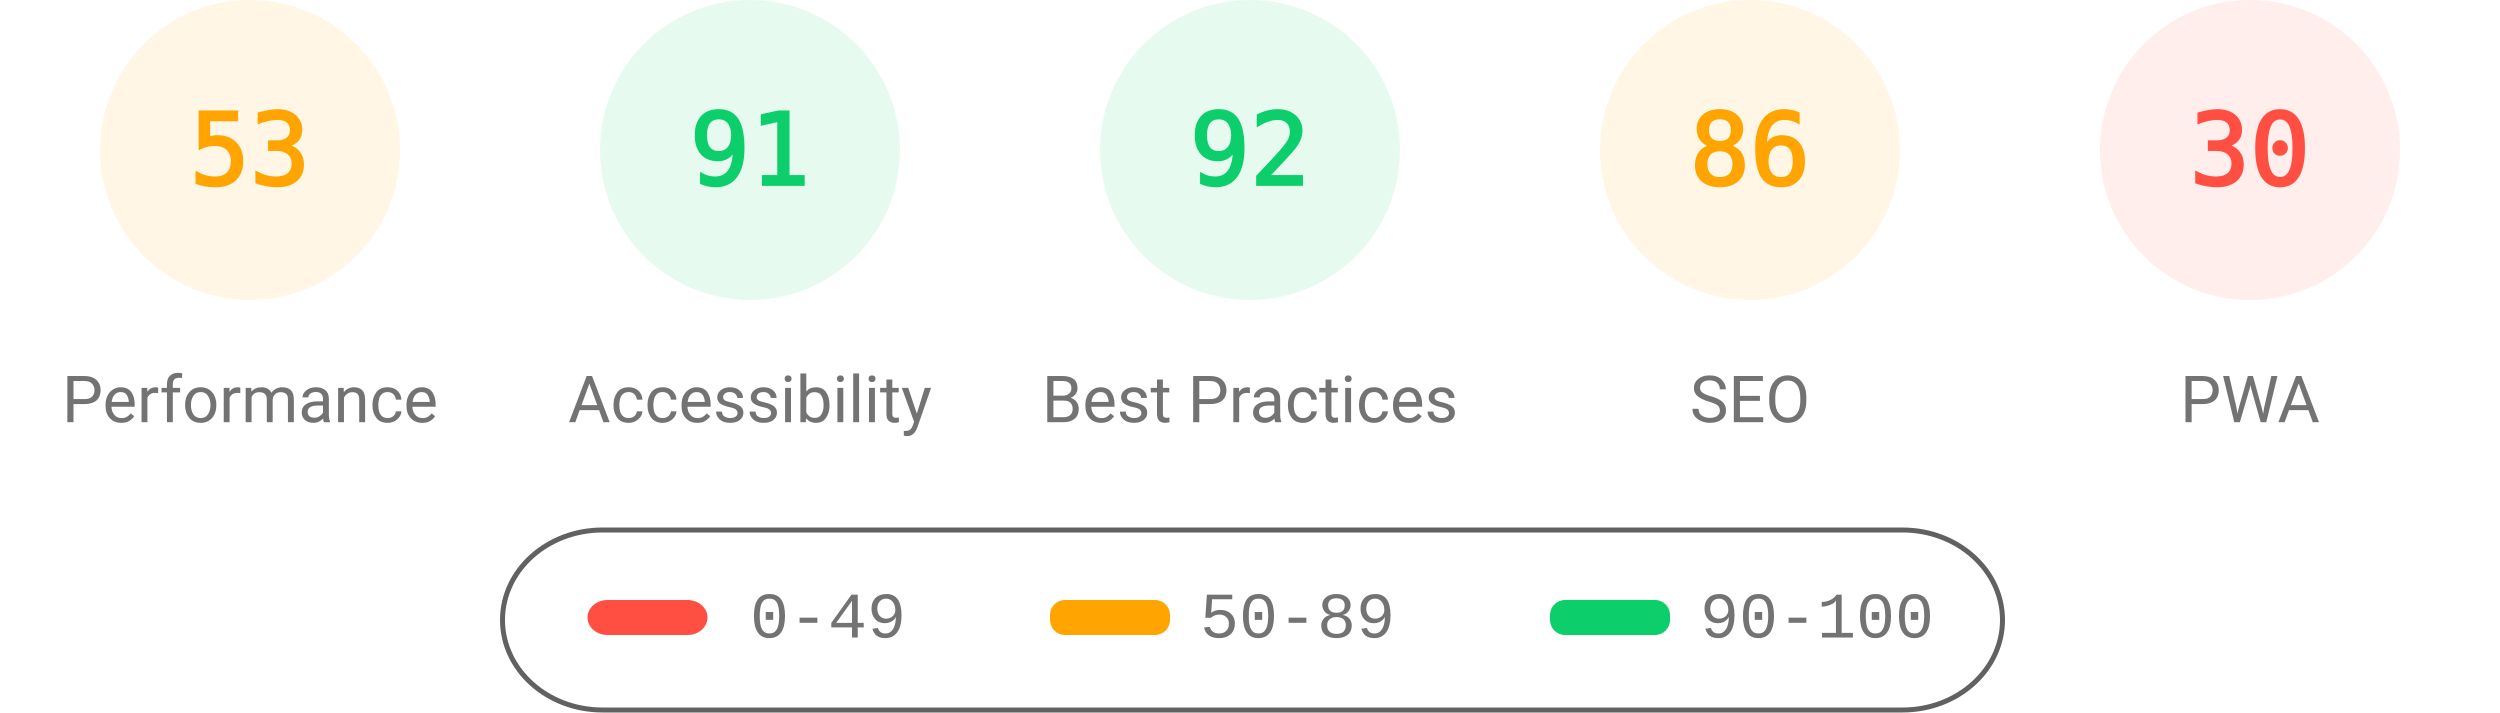
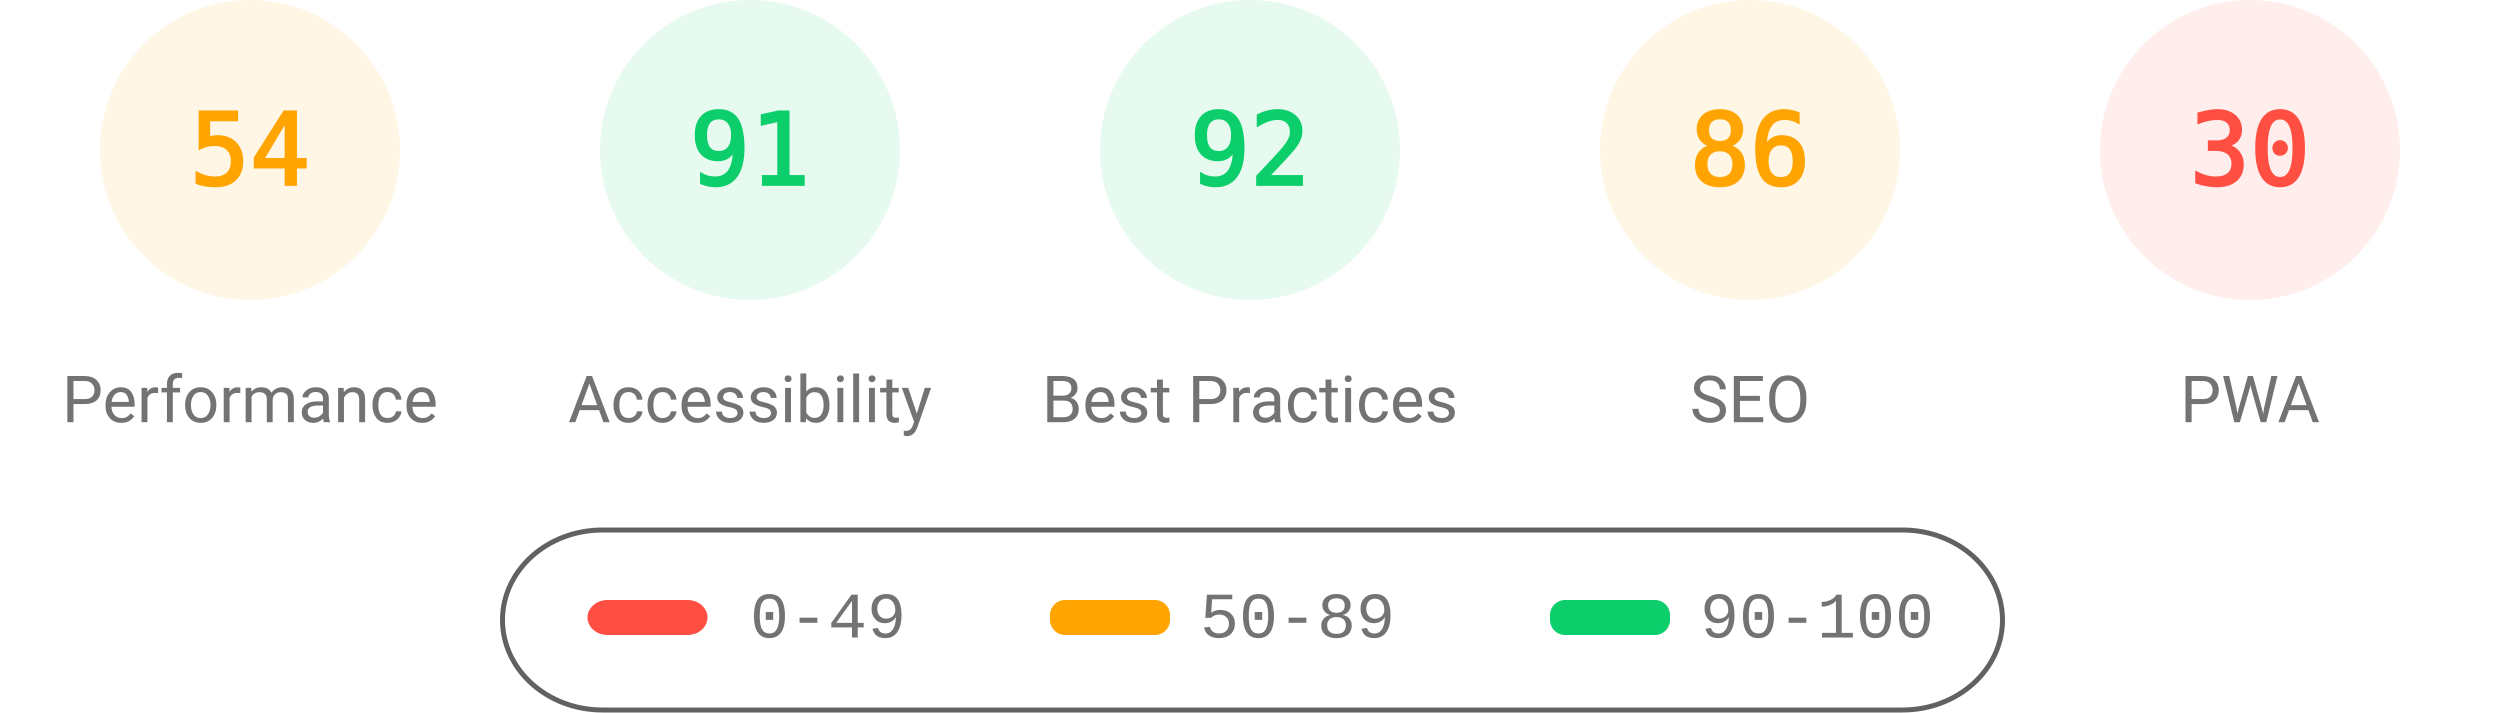
<svg xmlns="http://www.w3.org/2000/svg" fill="none" width="1000" height="285">
  <style>.gauge-base{opacity:.1}.gauge-arc{fill:none;animation-delay:250ms;stroke-linecap:round;transform:rotate(-90deg);transform-origin:100px 60px;animation:load-gauge 1s ease forwards}.guage-text{font-size:40px;font-family:monospace;text-align:center}.guage-red{color:#ff4e42;fill:#ff4e42;stroke:#ff4e42}.guage-orange{color:#ffa400;fill:#ffa400;stroke:#ffa400}.guage-green{color:#0cce6b;fill:#0cce6b;stroke:#0cce6b}.guage-undefined{color:#5c5c5c;fill:#5c5c5c;stroke:#5c5c5c}.guage-title{color:#737373;fill:#737373;stroke:none;font-size:26px;line-height:26px;font-family:Roboto,Halvetica,Arial,sans-serif}@keyframes load-gauge{from{stroke-dasharray:0 352.858}}</style>
  <svg class="guage-div guage-perf guage-orange" viewBox="0 0 200 200" width="200" height="200">
    <circle class="gauge-base" r="56" cx="100" cy="60" stroke-width="8" />
-     <circle class="gauge-arc guage-arc-1" r="56" cx="100" cy="60" stroke-width="8" style="stroke-dasharray:186.485,351.858" />
-     <text class="guage-text" x="100" y="60" alignment-baseline="central" dominant-baseline="central" text-anchor="middle">53</text>
+     <circle class="gauge-arc guage-arc-1" r="56" cx="100" cy="60" stroke-width="8" style="stroke-dasharray:190.003,351.858" />
+     <text class="guage-text" x="100" y="60" alignment-baseline="central" dominant-baseline="central" text-anchor="middle">54</text>
    <text class="guage-title" x="100" y="160" alignment-baseline="central" dominant-baseline="central" text-anchor="middle">Performance</text>
  </svg>
  <svg class="guage-div guage-acc guage-green" viewBox="0 0 200 200" width="200" height="200" x="200">
    <circle class="gauge-base" r="56" cx="100" cy="60" stroke-width="8" />
    <circle class="gauge-arc guage-arc-2" r="56" cx="100" cy="60" stroke-width="8" style="stroke-dasharray:320.191,351.858" />
    <text class="guage-text" x="100" y="60" alignment-baseline="central" dominant-baseline="central" text-anchor="middle">91</text>
    <text class="guage-title" x="100" y="160" alignment-baseline="central" dominant-baseline="central" text-anchor="middle">Accessibility</text>
  </svg>
  <svg class="guage-div guage-best guage-green" viewBox="0 0 200 200" width="200" height="200" x="400">
    <circle class="gauge-base" r="56" cx="100" cy="60" stroke-width="8" />
    <circle class="gauge-arc guage-arc-3" r="56" cx="100" cy="60" stroke-width="8" style="stroke-dasharray:323.709,351.858" />
    <text class="guage-text" x="100" y="60" alignment-baseline="central" dominant-baseline="central" text-anchor="middle">92</text>
    <text class="guage-title" x="100" y="160" alignment-baseline="central" dominant-baseline="central" text-anchor="middle">Best Practices</text>
  </svg>
  <svg class="guage-div guage-seo guage-orange" viewBox="0 0 200 200" width="200" height="200" x="600">
    <circle class="gauge-base" r="56" cx="100" cy="60" stroke-width="8" />
    <circle class="gauge-arc guage-arc-4" r="56" cx="100" cy="60" stroke-width="8" style="stroke-dasharray:302.598,351.858" />
    <text class="guage-text" x="100" y="60" alignment-baseline="central" dominant-baseline="central" text-anchor="middle">86</text>
    <text class="guage-title" x="100" y="160" alignment-baseline="central" dominant-baseline="central" text-anchor="middle">SEO</text>
  </svg>
  <svg class="guage-div guage-pwa guage-red" viewBox="0 0 200 200" width="200" height="200" x="800">
    <circle class="gauge-base" r="56" cx="100" cy="60" stroke-width="8" />
    <circle class="gauge-arc guage-arc-4" r="56" cx="100" cy="60" stroke-width="8" style="stroke-dasharray:105.557,351.858" />
    <text class="guage-text" x="100" y="60" alignment-baseline="central" dominant-baseline="central" text-anchor="middle">30</text>
    <text class="guage-title" x="100" y="160" alignment-baseline="central" dominant-baseline="central" text-anchor="middle">PWA</text>
  </svg>
  <svg width="604" height="76" x="200" y="210">
    <path fill="none" id="canvas_background" d="M-1-1h604v80H-1z" />
    <rect fill-opacity="0" stroke="#616161" stroke-width="2" rx="40" id="svg_2" height="72" width="600" y="2" x="1" fill="#000" />
    <rect stroke="#000" rx="8" id="svg_3" height="14" width="48" y="30" x="35" stroke-opacity="null" stroke-width="0" fill="#ff4e42" />
    <rect stroke="#000" rx="6" id="svg_4" height="14" width="48" y="30" x="220" stroke-opacity="null" stroke-width="0" fill="#ffa400" />
    <rect stroke="#000" rx="6" id="svg_5" height="14" width="48" y="30" x="420" stroke-opacity="null" stroke-width="0" fill="#0cce6b" />
    <text xml:space="preserve" text-anchor="start" font-family="'Courier New', Courier, monospace" font-size="26" id="svg_6" y="45" x="100" stroke-opacity="null" stroke-width="0" stroke="#000" fill="#737373">0-49</text>
    <text xml:space="preserve" text-anchor="start" font-family="'Courier New', Courier, monospace" font-size="26" id="svg_7" y="45" x="280" stroke-opacity="null" stroke-width="0" stroke="#000" fill="#737373">50-89</text>
    <text xml:space="preserve" text-anchor="start" font-family="'Courier New', Courier, monospace" font-size="26" id="svg_8" y="45" x="480" stroke-opacity="null" stroke-width="0" stroke="#000" fill="#737373">90-100</text>
  </svg>
</svg>
